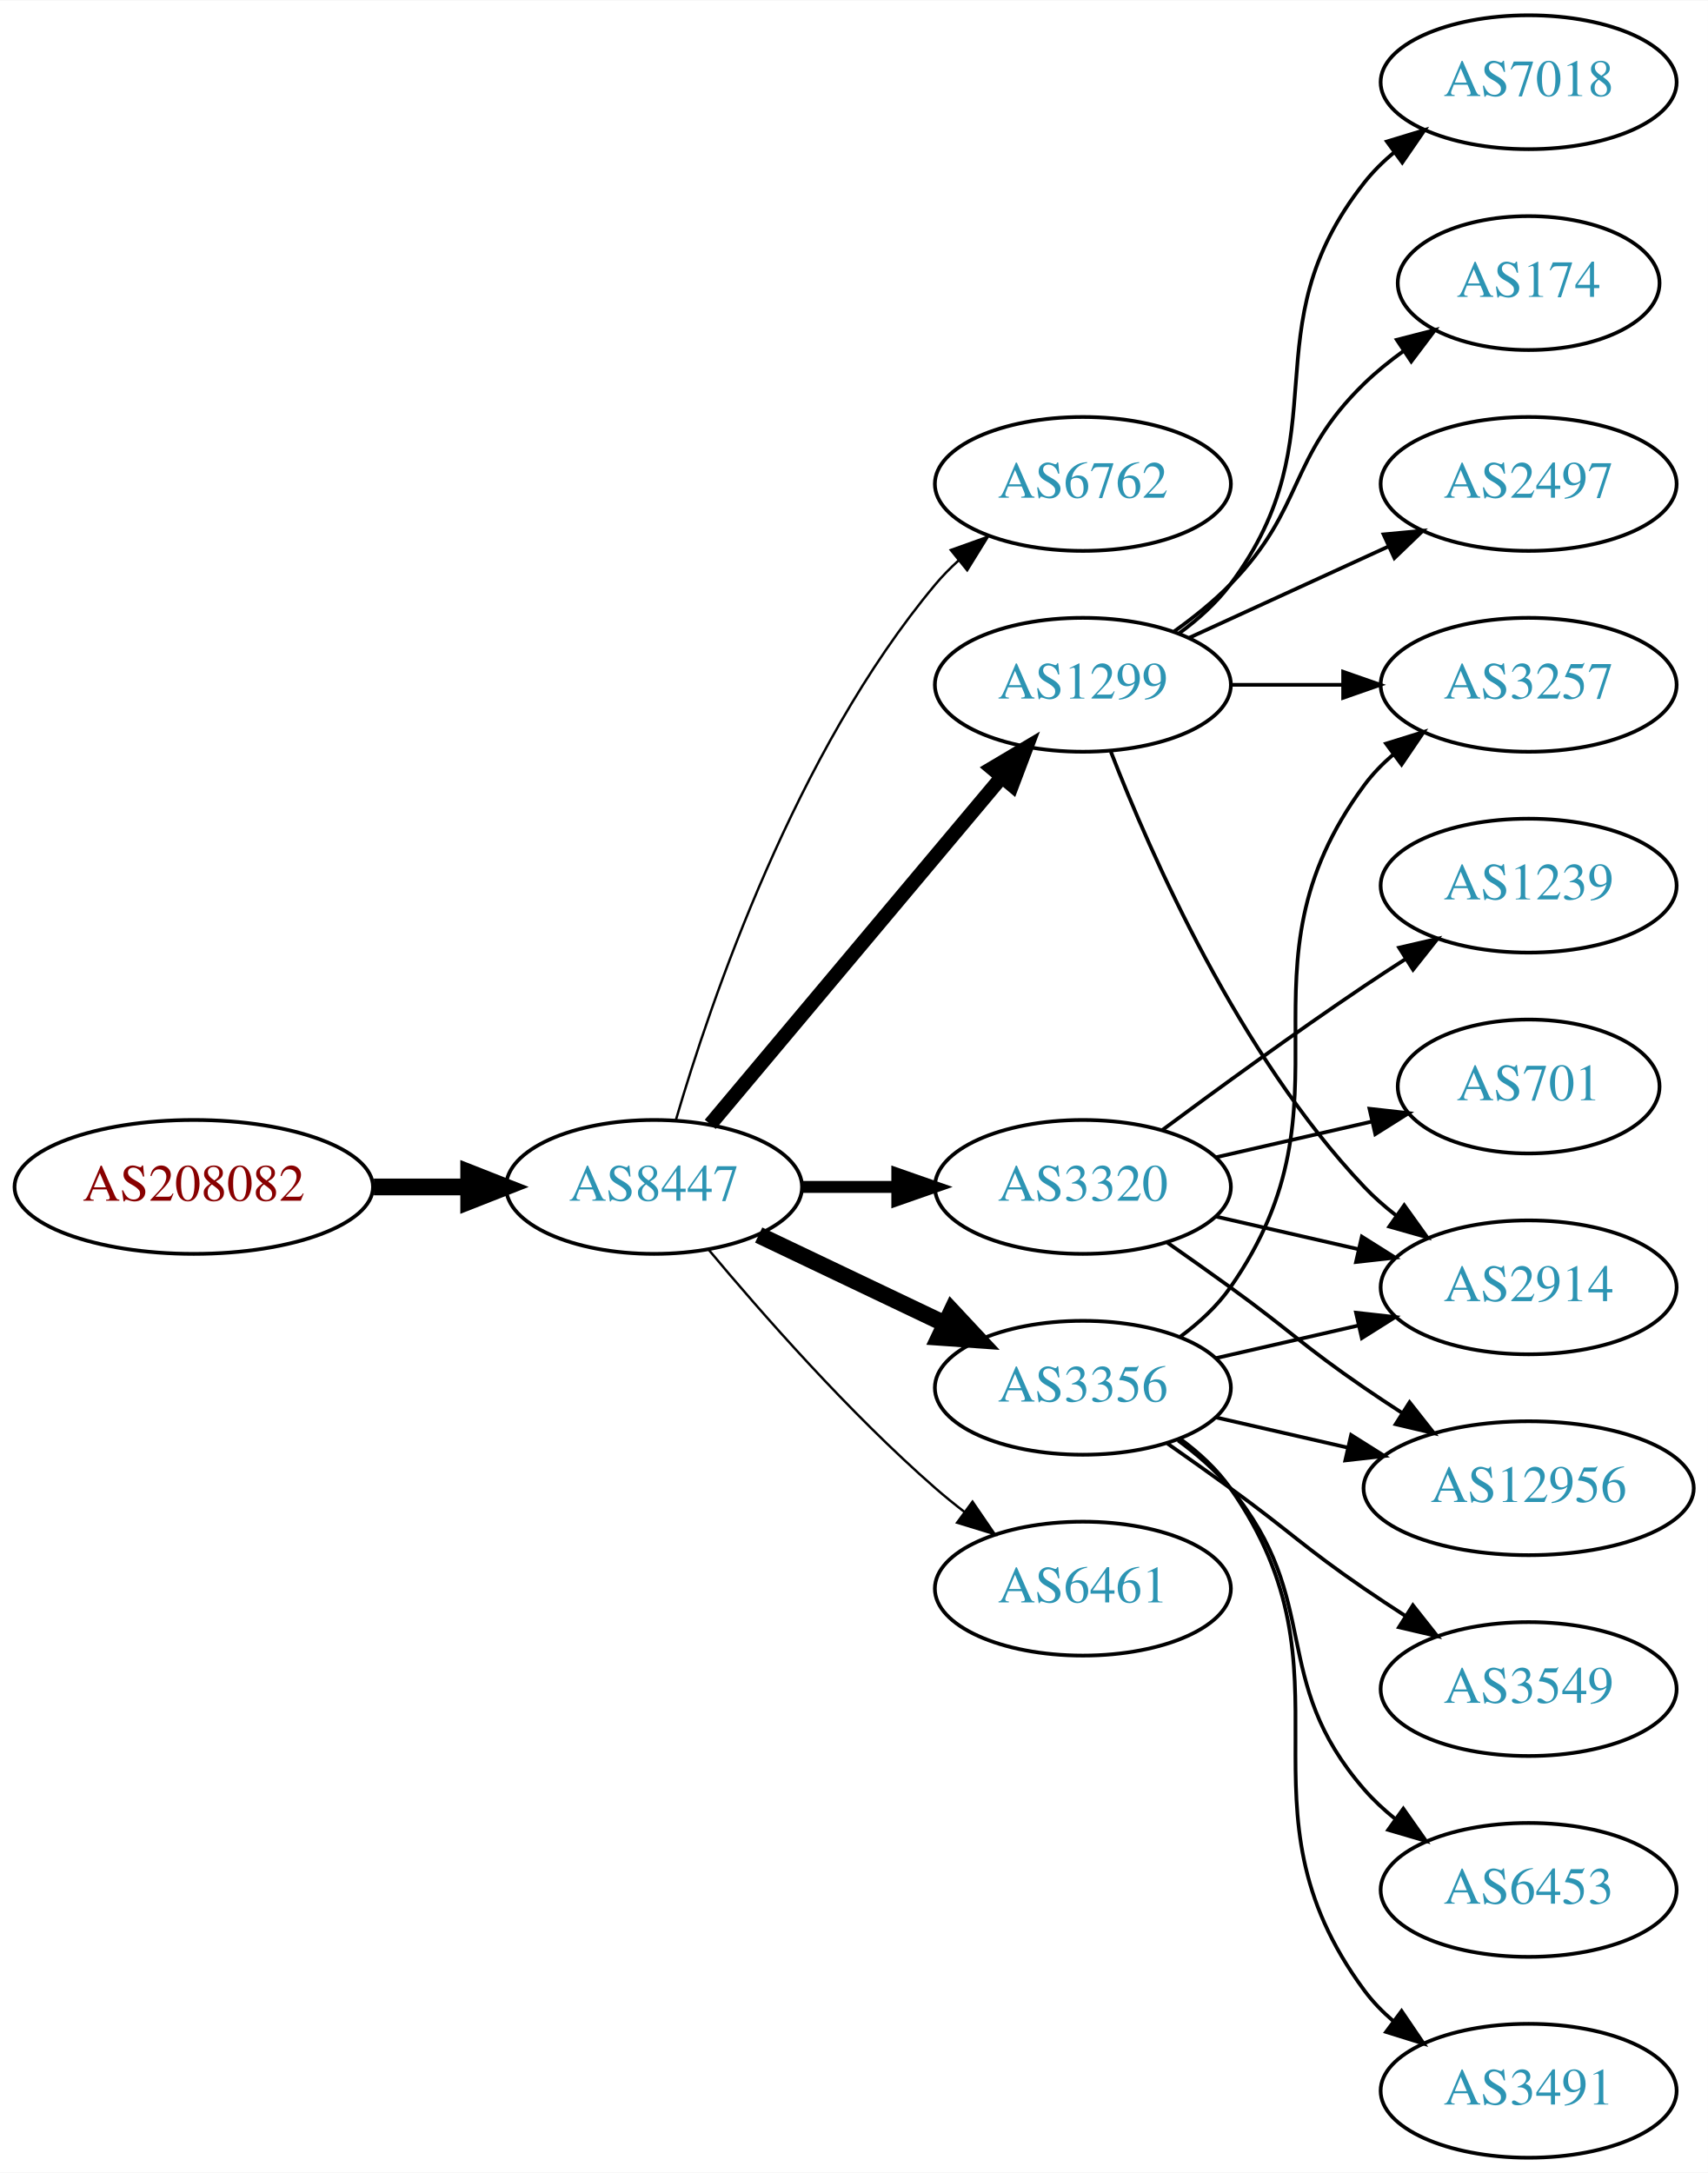
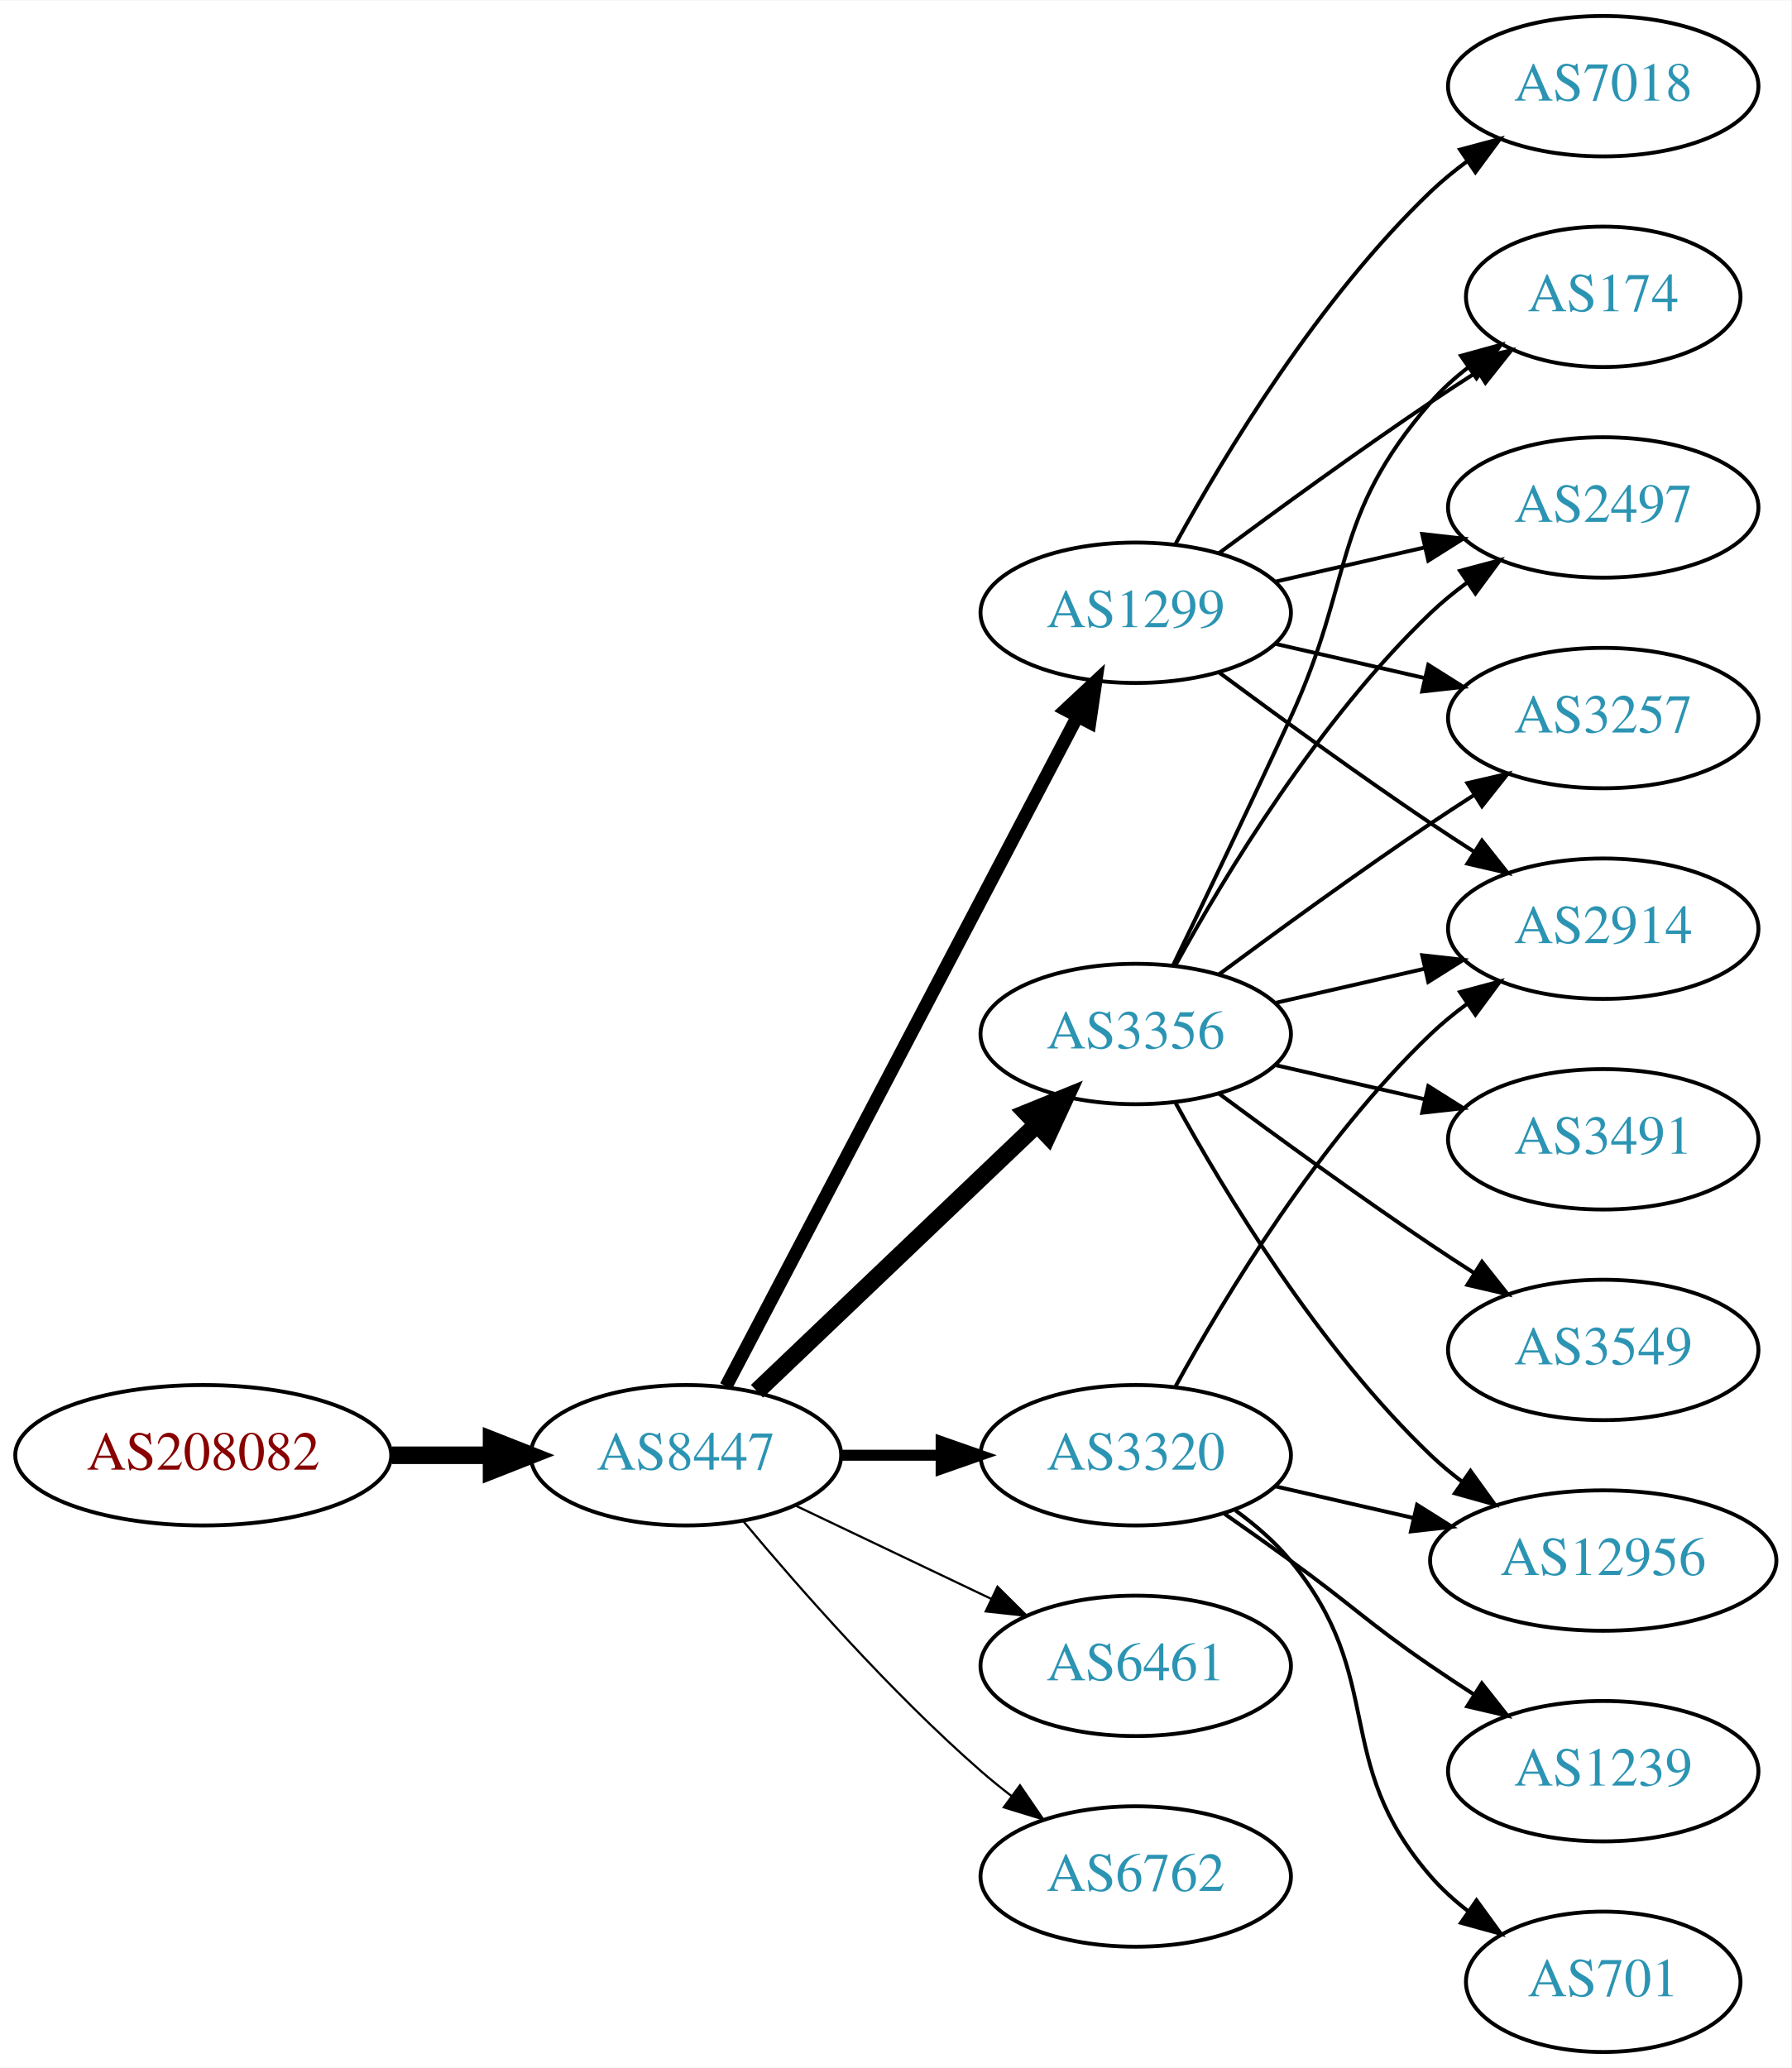
- <svg xmlns="http://www.w3.org/2000/svg" xmlns:xlink="http://www.w3.org/1999/xlink" width="459pt" height="584pt" viewBox="0.00 0.00 459.17 584.00">
-   <g id="graph0" class="graph" transform="scale(1 1) rotate(0) translate(4 580)">
-     <polygon fill="white" stroke="none" points="-4,4 -4,-580 455.17,-580 455.17,4 -4,4" />
+ <svg xmlns="http://www.w3.org/2000/svg" xmlns:xlink="http://www.w3.org/1999/xlink" width="459pt" height="530pt" viewBox="0.00 0.00 459.17 530.00">
+   <g id="graph0" class="graph" transform="scale(1 1) rotate(0) translate(4 526)">
+     <polygon fill="white" stroke="none" points="-4,4 -4,-526 455.17,-526 455.17,4 -4,4" />
    <g id="node1" class="node">
      <g id="a_node1">
        <a xlink:href="/asn/208082" xlink:title="AS208082 ~ Gantner Electronic GmbH [AT]">
-           <ellipse fill="#ffffff" stroke="black" cx="48.096" cy="-261" rx="48.192" ry="18" />
-           <text text-anchor="middle" x="48.096" y="-257.3" font-family="Times,serif" font-size="14.00" fill="#880000">AS208082</text>
+           <ellipse fill="#ffffff" stroke="black" cx="48.096" cy="-153" rx="48.192" ry="18" />
+           <text text-anchor="middle" x="48.096" y="-149.3" font-family="Times,serif" font-size="14.00" fill="#880000">AS208082</text>
        </a>
      </g>
    </g>
    <g id="node2" class="node">
      <g id="a_node2">
        <a xlink:href="/asn/8447" xlink:title="AS8447 ~ A1 Telekom Austria AG [AT]">
-           <ellipse fill="#ffffff" stroke="black" cx="171.838" cy="-261" rx="39.794" ry="18" />
-           <text text-anchor="middle" x="171.838" y="-257.3" font-family="Times,serif" font-size="14.00" fill="#2c94b3">AS8447</text>
+           <ellipse fill="#ffffff" stroke="black" cx="171.838" cy="-153" rx="39.794" ry="18" />
+           <text text-anchor="middle" x="171.838" y="-149.3" font-family="Times,serif" font-size="14.00" fill="#2c94b3">AS8447</text>
        </a>
      </g>
    </g>
    <g id="edge1" class="edge">
-       <path fill="none" stroke="black" stroke-width="4.5" d="M96.513,-261C104.867,-261 113.577,-261 121.969,-261" />
-       <polygon fill="black" stroke="black" stroke-width="4.5" points="122.004,-264.938 132.004,-261 122.004,-257.063 122.004,-264.938" />
+       <path fill="none" stroke="black" stroke-width="4.5" d="M96.513,-153C104.867,-153 113.577,-153 121.969,-153" />
+       <polygon fill="black" stroke="black" stroke-width="4.5" points="122.004,-156.938 132.004,-153 122.004,-149.063 122.004,-156.938" />
    </g>
    <g id="node3" class="node">
      <g id="a_node3">
-         <a xlink:href="/asn/6762" xlink:title="AS6762 ~ TELECOM ITALIA SPARKLE S.p.A. [IT]">
-           <ellipse fill="#ffffff" stroke="black" cx="287.131" cy="-450" rx="39.794" ry="18" />
-           <text text-anchor="middle" x="287.131" y="-446.3" font-family="Times,serif" font-size="14.00" fill="#2c94b3">AS6762</text>
+         <a xlink:href="/asn/3320" xlink:title="AS3320 ~ DTAG [DE]">
+           <ellipse fill="#ffffff" stroke="black" cx="287.131" cy="-153" rx="39.794" ry="18" />
+           <text text-anchor="middle" x="287.131" y="-149.3" font-family="Times,serif" font-size="14.00" fill="#2c94b3">AS3320</text>
        </a>
      </g>
    </g>
    <g id="edge2" class="edge">
-       <path fill="none" stroke="black" stroke-width="0.643" d="M177.712,-279.002C187.026,-310.844 209.843,-377.981 247.484,-423 249.355,-425.237 251.453,-427.374 253.679,-429.396" />
-       <polygon fill="black" stroke="black" stroke-width="0.643" points="251.623,-432.234 261.598,-435.804 256.026,-426.793 251.623,-432.234" />
+       <path fill="none" stroke="black" stroke-width="2.812" d="M211.51,-153C219.713,-153 228.477,-153 237.009,-153" />
+       <polygon fill="black" stroke="black" stroke-width="2.812" points="237.248,-156.5 247.248,-153 237.248,-149.5 237.248,-156.5" />
    </g>
    <g id="node4" class="node">
      <g id="a_node4">
-         <a xlink:href="/asn/3320" xlink:title="AS3320 ~ DTAG [DE]">
-           <ellipse fill="#ffffff" stroke="black" cx="287.131" cy="-261" rx="39.794" ry="18" />
-           <text text-anchor="middle" x="287.131" y="-257.3" font-family="Times,serif" font-size="14.00" fill="#2c94b3">AS3320</text>
+         <a xlink:href="/asn/6461" xlink:title="AS6461 ~ Zayo Bandwidth [US]">
+           <ellipse fill="#ffffff" stroke="black" cx="287.131" cy="-99" rx="39.794" ry="18" />
+           <text text-anchor="middle" x="287.131" y="-95.3" font-family="Times,serif" font-size="14.00" fill="#2c94b3">AS6461</text>
        </a>
      </g>
    </g>
    <g id="edge3" class="edge">
-       <path fill="none" stroke="black" stroke-width="3.214" d="M211.51,-261C219.713,-261 228.477,-261 237.009,-261" />
-       <polygon fill="black" stroke="black" stroke-width="3.214" points="237.248,-264.5 247.248,-261 237.248,-257.5 237.248,-264.5" />
+       <path fill="none" stroke="black" stroke-width="0.562" d="M199.974,-140.066C214.968,-132.919 233.789,-123.948 250.013,-116.215" />
+       <polygon fill="black" stroke="black" stroke-width="0.562" points="251.695,-119.291 259.216,-111.829 248.683,-112.972 251.695,-119.291" />
    </g>
    <g id="node5" class="node">
      <g id="a_node5">
-         <a xlink:href="/asn/1299" xlink:title="AS1299 ~ Telia Carrier [EU]">
-           <ellipse fill="#ffffff" stroke="black" cx="287.131" cy="-396" rx="39.794" ry="18" />
-           <text text-anchor="middle" x="287.131" y="-392.3" font-family="Times,serif" font-size="14.00" fill="#2c94b3">AS1299</text>
+         <a xlink:href="/asn/3356" xlink:title="AS3356 ~ Level 3 Parent, LLC [US]">
+           <ellipse fill="#ffffff" stroke="black" cx="287.131" cy="-261" rx="39.794" ry="18" />
+           <text text-anchor="middle" x="287.131" y="-257.3" font-family="Times,serif" font-size="14.00" fill="#2c94b3">AS3356</text>
        </a>
      </g>
    </g>
    <g id="edge4" class="edge">
-       <path fill="none" stroke="black" stroke-width="3.857" d="M186.958,-277.825C206.632,-301.269 242.436,-343.934 265.215,-371.076" />
-       <polygon fill="black" stroke="black" stroke-width="3.857" points="262.724,-373.553 271.833,-378.963 268.086,-369.053 262.724,-373.553" />
+       <path fill="none" stroke="black" stroke-width="4.5" d="M190.045,-169.403C209.12,-187.587 240.04,-217.063 261.638,-237.651" />
+       <polygon fill="black" stroke="black" stroke-width="4.5" points="259.178,-240.747 269.133,-244.797 264.612,-235.047 259.178,-240.747" />
    </g>
    <g id="node6" class="node">
      <g id="a_node6">
-         <a xlink:href="/asn/3356" xlink:title="AS3356 ~ Level 3 Parent, LLC [US]">
-           <ellipse fill="#ffffff" stroke="black" cx="287.131" cy="-207" rx="39.794" ry="18" />
-           <text text-anchor="middle" x="287.131" y="-203.3" font-family="Times,serif" font-size="14.00" fill="#2c94b3">AS3356</text>
+         <a xlink:href="/asn/6762" xlink:title="AS6762 ~ TELECOM ITALIA SPARKLE S.p.A. [IT]">
+           <ellipse fill="#ffffff" stroke="black" cx="287.131" cy="-45" rx="39.794" ry="18" />
+           <text text-anchor="middle" x="287.131" y="-41.3" font-family="Times,serif" font-size="14.00" fill="#2c94b3">AS6762</text>
        </a>
      </g>
    </g>
    <g id="edge5" class="edge">
-       <path fill="none" stroke="black" stroke-width="4.5" d="M199.974,-248.066C214.968,-240.919 233.789,-231.948 250.013,-224.215" />
-       <polygon fill="black" stroke="black" stroke-width="4.5" points="251.883,-227.686 259.216,-219.829 248.495,-220.577 251.883,-227.686" />
+       <path fill="none" stroke="black" stroke-width="0.562" d="M186.468,-136.183C200.751,-119.071 224.297,-92.255 247.484,-72 249.95,-69.846 252.589,-67.706 255.286,-65.628" />
+       <polygon fill="black" stroke="black" stroke-width="0.562" points="257.459,-68.375 263.44,-59.63 253.311,-62.736 257.459,-68.375" />
    </g>
    <g id="node7" class="node">
      <g id="a_node7">
-         <a xlink:href="/asn/6461" xlink:title="AS6461 ~ Zayo Bandwidth [US]">
-           <ellipse fill="#ffffff" stroke="black" cx="287.131" cy="-153" rx="39.794" ry="18" />
-           <text text-anchor="middle" x="287.131" y="-149.3" font-family="Times,serif" font-size="14.00" fill="#2c94b3">AS6461</text>
+         <a xlink:href="/asn/1299" xlink:title="AS1299 ~ Telia Carrier [EU]">
+           <ellipse fill="#ffffff" stroke="black" cx="287.131" cy="-369" rx="39.794" ry="18" />
+           <text text-anchor="middle" x="287.131" y="-365.3" font-family="Times,serif" font-size="14.00" fill="#2c94b3">AS1299</text>
        </a>
      </g>
    </g>
    <g id="edge6" class="edge">
-       <path fill="none" stroke="black" stroke-width="0.643" d="M186.468,-244.183C200.751,-227.071 224.297,-200.255 247.484,-180 249.95,-177.846 252.589,-175.706 255.286,-173.628" />
-       <polygon fill="black" stroke="black" stroke-width="0.643" points="257.459,-176.375 263.44,-167.63 253.311,-170.736 257.459,-176.375" />
+       <path fill="none" stroke="black" stroke-width="3.375" d="M182.109,-170.676C201.951,-208.505 248.628,-297.499 272.115,-342.278" />
+       <polygon fill="black" stroke="black" stroke-width="3.375" points="269.146,-344.152 276.89,-351.383 275.345,-340.901 269.146,-344.152" />
    </g>
    <g id="node8" class="node">
      <g id="a_node8">
-         <a xlink:href="/asn/12956" xlink:title="AS12956 ~ TELXIUS [ES]">
-           <ellipse fill="#ffffff" stroke="black" cx="406.973" cy="-180" rx="44.393" ry="18" />
-           <text text-anchor="middle" x="406.973" y="-176.3" font-family="Times,serif" font-size="14.00" fill="#2c94b3">AS12956</text>
+         <a xlink:href="/asn/2914" xlink:title="AS2914 ~ NTT America, Inc. [US]">
+           <ellipse fill="#ffffff" stroke="black" cx="406.973" cy="-288" rx="39.794" ry="18" />
+           <text text-anchor="middle" x="406.973" y="-284.3" font-family="Times,serif" font-size="14.00" fill="#2c94b3">AS2914</text>
        </a>
      </g>
    </g>
    <g id="edge7" class="edge">
-       <path fill="none" stroke="black" d="M309.888,-245.991C315.422,-242.121 321.341,-237.936 326.777,-234 342.977,-222.271 346.283,-218.311 362.777,-207 366.048,-204.757 369.499,-202.472 372.965,-200.227" />
-       <polygon fill="black" stroke="black" points="374.966,-203.102 381.523,-194.78 371.207,-197.197 374.966,-203.102" />
+       <path fill="none" stroke="black" d="M297.372,-170.713C309.918,-193.561 334.095,-233.611 362.777,-261 365.646,-263.739 368.834,-266.347 372.144,-268.785" />
+       <polygon fill="black" stroke="black" points="370.267,-271.742 380.503,-274.477 374.207,-265.956 370.267,-271.742" />
    </g>
    <g id="node9" class="node">
      <g id="a_node9">
        <a xlink:href="/asn/1239" xlink:title="AS1239 ~ Sprint [US]">
-           <ellipse fill="#ffffff" stroke="black" cx="406.973" cy="-342" rx="39.794" ry="18" />
-           <text text-anchor="middle" x="406.973" y="-338.3" font-family="Times,serif" font-size="14.00" fill="#2c94b3">AS1239</text>
+           <ellipse fill="#ffffff" stroke="black" cx="406.973" cy="-72" rx="39.794" ry="18" />
+           <text text-anchor="middle" x="406.973" y="-68.3" font-family="Times,serif" font-size="14.00" fill="#2c94b3">AS1239</text>
        </a>
      </g>
    </g>
    <g id="edge8" class="edge">
-       <path fill="none" stroke="black" d="M308.461,-276.277C323.324,-287.304 344.068,-302.407 362.777,-315 366.326,-317.389 370.077,-319.839 373.825,-322.242" />
-       <polygon fill="black" stroke="black" points="372.151,-325.325 382.474,-327.712 375.893,-319.409 372.151,-325.325" />
+       <path fill="none" stroke="black" d="M309.888,-137.991C315.422,-134.121 321.341,-129.936 326.777,-126 342.977,-114.271 346.283,-110.311 362.777,-99 366.306,-96.581 370.043,-94.111 373.784,-91.698" />
+       <polygon fill="black" stroke="black" points="375.856,-94.528 382.425,-86.216 372.106,-88.618 375.856,-94.528" />
    </g>
    <g id="node10" class="node">
      <g id="a_node10">
-         <a xlink:href="/asn/2914" xlink:title="AS2914 ~ NTT America, Inc. [US]">
+         <a xlink:href="/asn/701" xlink:title="AS701 ~ UUNET [US]">
+           <ellipse fill="#ffffff" stroke="black" cx="406.973" cy="-18" rx="35.194" ry="18" />
+           <text text-anchor="middle" x="406.973" y="-14.3" font-family="Times,serif" font-size="14.00" fill="#2c94b3">AS701</text>
+         </a>
+       </g>
+     </g>
+     <g id="edge9" class="edge">
+       <path fill="none" stroke="black" d="M312.712,-138.844C317.806,-135.128 322.82,-130.799 326.777,-126 351.842,-95.606 336.943,-74.742 362.777,-45 365.583,-41.77 368.87,-38.797 372.358,-36.098" />
+       <polygon fill="black" stroke="black" points="374.492,-38.878 380.725,-30.31 370.51,-33.121 374.492,-38.878" />
+     </g>
+     <g id="node11" class="node">
+       <g id="a_node11">
+         <a xlink:href="/asn/12956" xlink:title="AS12956 ~ TELXIUS [ES]">
+           <ellipse fill="#ffffff" stroke="black" cx="406.973" cy="-126" rx="44.393" ry="18" />
+           <text text-anchor="middle" x="406.973" y="-122.3" font-family="Times,serif" font-size="14.00" fill="#2c94b3">AS12956</text>
+         </a>
+       </g>
+     </g>
+     <g id="edge10" class="edge">
+       <path fill="none" stroke="black" d="M322.85,-145.045C333.989,-142.493 346.524,-139.621 358.417,-136.896" />
+       <polygon fill="black" stroke="black" points="359.246,-140.297 368.211,-134.652 357.682,-133.474 359.246,-140.297" />
+     </g>
+     <g id="edge17" class="edge">
+       <path fill="none" stroke="black" d="M322.85,-268.955C334.85,-271.704 348.471,-274.825 361.164,-277.733" />
+       <polygon fill="black" stroke="black" points="360.566,-281.187 371.095,-280.009 362.129,-274.364 360.566,-281.187" />
+     </g>
+     <g id="edge12" class="edge">
+       <path fill="none" stroke="black" d="M297.372,-243.287C309.918,-220.439 334.095,-180.389 362.777,-153 365.284,-150.607 368.035,-148.313 370.898,-146.145" />
+       <polygon fill="black" stroke="black" points="372.949,-148.982 379.148,-140.39 368.944,-143.241 372.949,-148.982" />
+     </g>
+     <g id="node12" class="node">
+       <g id="a_node12">
+         <a xlink:href="/asn/174" xlink:title="AS174 ~ Cogent Communications [US]">
+           <ellipse fill="#ffffff" stroke="black" cx="406.973" cy="-450" rx="35.194" ry="18" />
+           <text text-anchor="middle" x="406.973" y="-446.3" font-family="Times,serif" font-size="14.00" fill="#2c94b3">AS174</text>
+         </a>
+       </g>
+     </g>
+     <g id="edge11" class="edge">
+       <path fill="none" stroke="black" d="M296.712,-278.633C304.636,-294.998 316.672,-320.065 326.777,-342 343.261,-377.781 336.943,-393.258 362.777,-423 365.583,-426.23 368.87,-429.203 372.358,-431.902" />
+       <polygon fill="black" stroke="black" points="370.51,-434.879 380.725,-437.69 374.492,-429.122 370.51,-434.879" />
+     </g>
+     <g id="node13" class="node">
+       <g id="a_node13">
+         <a xlink:href="/asn/3549" xlink:title="AS3549 ~ Level 3 Parent, LLC [US]">
+           <ellipse fill="#ffffff" stroke="black" cx="406.973" cy="-180" rx="39.794" ry="18" />
+           <text text-anchor="middle" x="406.973" y="-176.3" font-family="Times,serif" font-size="14.00" fill="#2c94b3">AS3549</text>
+         </a>
+       </g>
+     </g>
+     <g id="edge13" class="edge">
+       <path fill="none" stroke="black" d="M308.461,-245.723C323.324,-234.696 344.068,-219.593 362.777,-207 366.326,-204.611 370.077,-202.161 373.825,-199.758" />
+       <polygon fill="black" stroke="black" points="375.893,-202.591 382.474,-194.288 372.151,-196.675 375.893,-202.591" />
+     </g>
+     <g id="node14" class="node">
+       <g id="a_node14">
+         <a xlink:href="/asn/3491" xlink:title="AS3491 ~ PCCW Global, Inc. [US]">
          <ellipse fill="#ffffff" stroke="black" cx="406.973" cy="-234" rx="39.794" ry="18" />
-           <text text-anchor="middle" x="406.973" y="-230.3" font-family="Times,serif" font-size="14.00" fill="#2c94b3">AS2914</text>
-         </a>
-       </g>
-     </g>
-     <g id="edge9" class="edge">
+           <text text-anchor="middle" x="406.973" y="-230.3" font-family="Times,serif" font-size="14.00" fill="#2c94b3">AS3491</text>
+         </a>
+       </g>
+     </g>
+     <g id="edge14" class="edge">
      <path fill="none" stroke="black" d="M322.85,-253.045C334.85,-250.296 348.471,-247.175 361.164,-244.267" />
      <polygon fill="black" stroke="black" points="362.129,-247.636 371.095,-241.991 360.566,-240.813 362.129,-247.636" />
-     </g>
-     <g id="node11" class="node">
-       <g id="a_node11">
-         <a xlink:href="/asn/701" xlink:title="AS701 ~ UUNET [US]">
-           <ellipse fill="#ffffff" stroke="black" cx="406.973" cy="-288" rx="35.194" ry="18" />
-           <text text-anchor="middle" x="406.973" y="-284.3" font-family="Times,serif" font-size="14.00" fill="#2c94b3">AS701</text>
-         </a>
-       </g>
-     </g>
-     <g id="edge10" class="edge">
-       <path fill="none" stroke="black" d="M322.85,-268.955C335.943,-271.955 350.965,-275.396 364.606,-278.522" />
-       <polygon fill="black" stroke="black" points="364.184,-282.016 374.713,-280.838 365.747,-275.193 364.184,-282.016" />
-     </g>
-     <g id="edge14" class="edge">
-       <path fill="none" stroke="black" d="M294.654,-378.006C305.404,-350.272 329.062,-296.571 362.777,-261 365.363,-258.272 368.281,-255.706 371.349,-253.323" />
-       <polygon fill="black" stroke="black" points="373.527,-256.07 379.697,-247.457 369.503,-250.342 373.527,-256.07" />
-     </g>
-     <g id="node12" class="node">
-       <g id="a_node12">
-         <a xlink:href="/asn/7018" xlink:title="AS7018 ~ AT&amp;T Services, Inc. [US]">
-           <ellipse fill="#ffffff" stroke="black" cx="406.973" cy="-558" rx="39.794" ry="18" />
-           <text text-anchor="middle" x="406.973" y="-554.3" font-family="Times,serif" font-size="14.00" fill="#2c94b3">AS7018</text>
-         </a>
-       </g>
-     </g>
-     <g id="edge11" class="edge">
-       <path fill="none" stroke="black" d="M313.062,-409.882C318.138,-413.611 323.056,-418.016 326.777,-423 357.049,-463.542 331.479,-491.246 362.777,-531 365.102,-533.953 367.846,-536.67 370.805,-539.147" />
-       <polygon fill="black" stroke="black" points="368.865,-542.064 379.002,-545.145 372.998,-536.415 368.865,-542.064" />
-     </g>
-     <g id="node13" class="node">
-       <g id="a_node13">
-         <a xlink:href="/asn/3257" xlink:title="AS3257 ~ GTT [DE]">
-           <ellipse fill="#ffffff" stroke="black" cx="406.973" cy="-396" rx="39.794" ry="18" />
-           <text text-anchor="middle" x="406.973" y="-392.3" font-family="Times,serif" font-size="14.00" fill="#2c94b3">AS3257</text>
-         </a>
-       </g>
-     </g>
-     <g id="edge12" class="edge">
-       <path fill="none" stroke="black" d="M327.044,-396C336.597,-396 346.947,-396 356.909,-396" />
-       <polygon fill="black" stroke="black" points="357.102,-399.5 367.102,-396 357.102,-392.5 357.102,-399.5" />
-     </g>
-     <g id="node14" class="node">
-       <g id="a_node14">
-         <a xlink:href="/asn/174" xlink:title="AS174 ~ Cogent Communications [US]">
-           <ellipse fill="#ffffff" stroke="black" cx="406.973" cy="-504" rx="35.194" ry="18" />
-           <text text-anchor="middle" x="406.973" y="-500.3" font-family="Times,serif" font-size="14.00" fill="#2c94b3">AS174</text>
-         </a>
-       </g>
-     </g>
-     <g id="edge13" class="edge">
-       <path fill="none" stroke="black" d="M311.725,-410.389C316.981,-414.148 322.313,-418.437 326.777,-423 346.95,-443.617 342.084,-456.906 362.777,-477 366.005,-480.134 369.656,-483.089 373.434,-485.812" />
-       <polygon fill="black" stroke="black" points="371.532,-488.75 381.794,-491.383 375.413,-482.925 371.532,-488.75" />
    </g>
    <g id="node15" class="node">
      <g id="a_node15">
        <a xlink:href="/asn/2497" xlink:title="AS2497 ~ Internet Initiative Japan Inc. [JP]">
-           <ellipse fill="#ffffff" stroke="black" cx="406.973" cy="-450" rx="39.794" ry="18" />
-           <text text-anchor="middle" x="406.973" y="-446.3" font-family="Times,serif" font-size="14.00" fill="#2c94b3">AS2497</text>
+           <ellipse fill="#ffffff" stroke="black" cx="406.973" cy="-396" rx="39.794" ry="18" />
+           <text text-anchor="middle" x="406.973" y="-392.3" font-family="Times,serif" font-size="14.00" fill="#2c94b3">AS2497</text>
        </a>
      </g>
    </g>
    <g id="edge15" class="edge">
-       <path fill="none" stroke="black" d="M315.76,-408.661C331.717,-415.973 351.987,-425.261 369.27,-433.181" />
-       <polygon fill="black" stroke="black" points="367.969,-436.435 378.518,-437.419 370.885,-430.071 367.969,-436.435" />
-     </g>
-     <g id="edge18" class="edge">
-       <path fill="none" stroke="black" d="M322.85,-199.045C333.989,-196.493 346.524,-193.621 358.417,-190.896" />
-       <polygon fill="black" stroke="black" points="359.246,-194.297 368.211,-188.652 357.682,-187.474 359.246,-194.297" />
-     </g>
-     <g id="edge20" class="edge">
-       <path fill="none" stroke="black" d="M322.85,-214.955C334.85,-217.704 348.471,-220.825 361.164,-223.733" />
-       <polygon fill="black" stroke="black" points="360.566,-227.187 371.095,-226.009 362.129,-220.364 360.566,-227.187" />
-     </g>
-     <g id="edge16" class="edge">
-       <path fill="none" stroke="black" d="M313.29,-220.716C318.355,-224.455 323.21,-228.904 326.777,-234 362.391,-284.869 325.874,-319.059 362.777,-369 365.011,-372.023 367.694,-374.786 370.615,-377.293" />
-       <polygon fill="black" stroke="black" points="368.64,-380.186 378.758,-383.331 372.81,-374.563 368.64,-380.186" />
+       <path fill="none" stroke="black" d="M297.372,-278.713C309.918,-301.561 334.095,-341.611 362.777,-369 365.646,-371.739 368.834,-374.347 372.144,-376.785" />
+       <polygon fill="black" stroke="black" points="370.267,-379.742 380.503,-382.477 374.207,-373.956 370.267,-379.742" />
    </g>
    <g id="node16" class="node">
      <g id="a_node16">
-         <a xlink:href="/asn/3549" xlink:title="AS3549 ~ Level 3 Parent, LLC [US]">
-           <ellipse fill="#ffffff" stroke="black" cx="406.973" cy="-126" rx="39.794" ry="18" />
-           <text text-anchor="middle" x="406.973" y="-122.3" font-family="Times,serif" font-size="14.00" fill="#2c94b3">AS3549</text>
-         </a>
-       </g>
-     </g>
-     <g id="edge17" class="edge">
-       <path fill="none" stroke="black" d="M309.888,-191.991C315.422,-188.121 321.341,-183.936 326.777,-180 342.977,-168.271 346.283,-164.311 362.777,-153 366.306,-150.581 370.043,-148.111 373.784,-145.698" />
-       <polygon fill="black" stroke="black" points="375.856,-148.528 382.425,-140.216 372.106,-142.618 375.856,-148.528" />
+         <a xlink:href="/asn/3257" xlink:title="AS3257 ~ GTT [DE]">
+           <ellipse fill="#ffffff" stroke="black" cx="406.973" cy="-342" rx="39.794" ry="18" />
+           <text text-anchor="middle" x="406.973" y="-338.3" font-family="Times,serif" font-size="14.00" fill="#2c94b3">AS3257</text>
+         </a>
+       </g>
+     </g>
+     <g id="edge16" class="edge">
+       <path fill="none" stroke="black" d="M308.461,-276.277C323.324,-287.304 344.068,-302.407 362.777,-315 366.326,-317.389 370.077,-319.839 373.825,-322.242" />
+       <polygon fill="black" stroke="black" points="372.151,-325.325 382.474,-327.712 375.893,-319.409 372.151,-325.325" />
+     </g>
+     <g id="edge18" class="edge">
+       <path fill="none" stroke="black" d="M308.461,-353.723C323.324,-342.696 344.068,-327.593 362.777,-315 366.326,-312.611 370.077,-310.161 373.825,-307.758" />
+       <polygon fill="black" stroke="black" points="375.893,-310.591 382.474,-302.288 372.151,-304.675 375.893,-310.591" />
+     </g>
+     <g id="edge19" class="edge">
+       <path fill="none" stroke="black" d="M308.461,-384.277C323.324,-395.304 344.068,-410.407 362.777,-423 366.595,-425.569 370.645,-428.21 374.675,-430.786" />
+       <polygon fill="black" stroke="black" points="373.044,-433.895 383.369,-436.271 376.779,-427.975 373.044,-433.895" />
+     </g>
+     <g id="edge21" class="edge">
+       <path fill="none" stroke="black" d="M322.85,-376.955C334.85,-379.704 348.471,-382.825 361.164,-385.733" />
+       <polygon fill="black" stroke="black" points="360.566,-389.187 371.095,-388.009 362.129,-382.364 360.566,-389.187" />
+     </g>
+     <g id="edge20" class="edge">
+       <path fill="none" stroke="black" d="M322.85,-361.045C334.85,-358.296 348.471,-355.175 361.164,-352.267" />
+       <polygon fill="black" stroke="black" points="362.129,-355.636 371.095,-349.991 360.566,-348.813 362.129,-355.636" />
    </g>
    <g id="node17" class="node">
      <g id="a_node17">
-         <a xlink:href="/asn/6453" xlink:title="AS6453 ~ TATA COMMUNICATIONS (AMERICA) INC [US]">
-           <ellipse fill="#ffffff" stroke="black" cx="406.973" cy="-72" rx="39.794" ry="18" />
-           <text text-anchor="middle" x="406.973" y="-68.3" font-family="Times,serif" font-size="14.00" fill="#2c94b3">AS6453</text>
-         </a>
-       </g>
-     </g>
-     <g id="edge19" class="edge">
-       <path fill="none" stroke="black" d="M312.712,-192.844C317.806,-189.128 322.82,-184.799 326.777,-180 351.842,-149.606 336.943,-128.742 362.777,-99 365.242,-96.162 368.079,-93.523 371.097,-91.094" />
-       <polygon fill="black" stroke="black" points="373.283,-93.833 379.375,-85.164 369.207,-88.142 373.283,-93.833" />
-     </g>
-     <g id="node18" class="node">
-       <g id="a_node18">
-         <a xlink:href="/asn/3491" xlink:title="AS3491 ~ PCCW Global, Inc. [US]">
-           <ellipse fill="#ffffff" stroke="black" cx="406.973" cy="-18" rx="39.794" ry="18" />
-           <text text-anchor="middle" x="406.973" y="-14.3" font-family="Times,serif" font-size="14.00" fill="#2c94b3">AS3491</text>
-         </a>
-       </g>
-     </g>
-     <g id="edge21" class="edge">
-       <path fill="none" stroke="black" d="M313.29,-193.284C318.355,-189.545 323.21,-185.096 326.777,-180 362.391,-129.131 325.874,-94.941 362.777,-45 365.011,-41.977 367.694,-39.214 370.615,-36.707" />
-       <polygon fill="black" stroke="black" points="372.81,-39.437 378.758,-30.669 368.64,-33.814 372.81,-39.437" />
+         <a xlink:href="/asn/7018" xlink:title="AS7018 ~ AT&amp;T Services, Inc. [US]">
+           <ellipse fill="#ffffff" stroke="black" cx="406.973" cy="-504" rx="39.794" ry="18" />
+           <text text-anchor="middle" x="406.973" y="-500.3" font-family="Times,serif" font-size="14.00" fill="#2c94b3">AS7018</text>
+         </a>
+       </g>
+     </g>
+     <g id="edge22" class="edge">
+       <path fill="none" stroke="black" d="M297.372,-386.713C309.918,-409.561 334.095,-449.611 362.777,-477 365.646,-479.739 368.834,-482.347 372.144,-484.785" />
+       <polygon fill="black" stroke="black" points="370.267,-487.742 380.503,-490.477 374.207,-481.956 370.267,-487.742" />
    </g>
  </g>
</svg>
